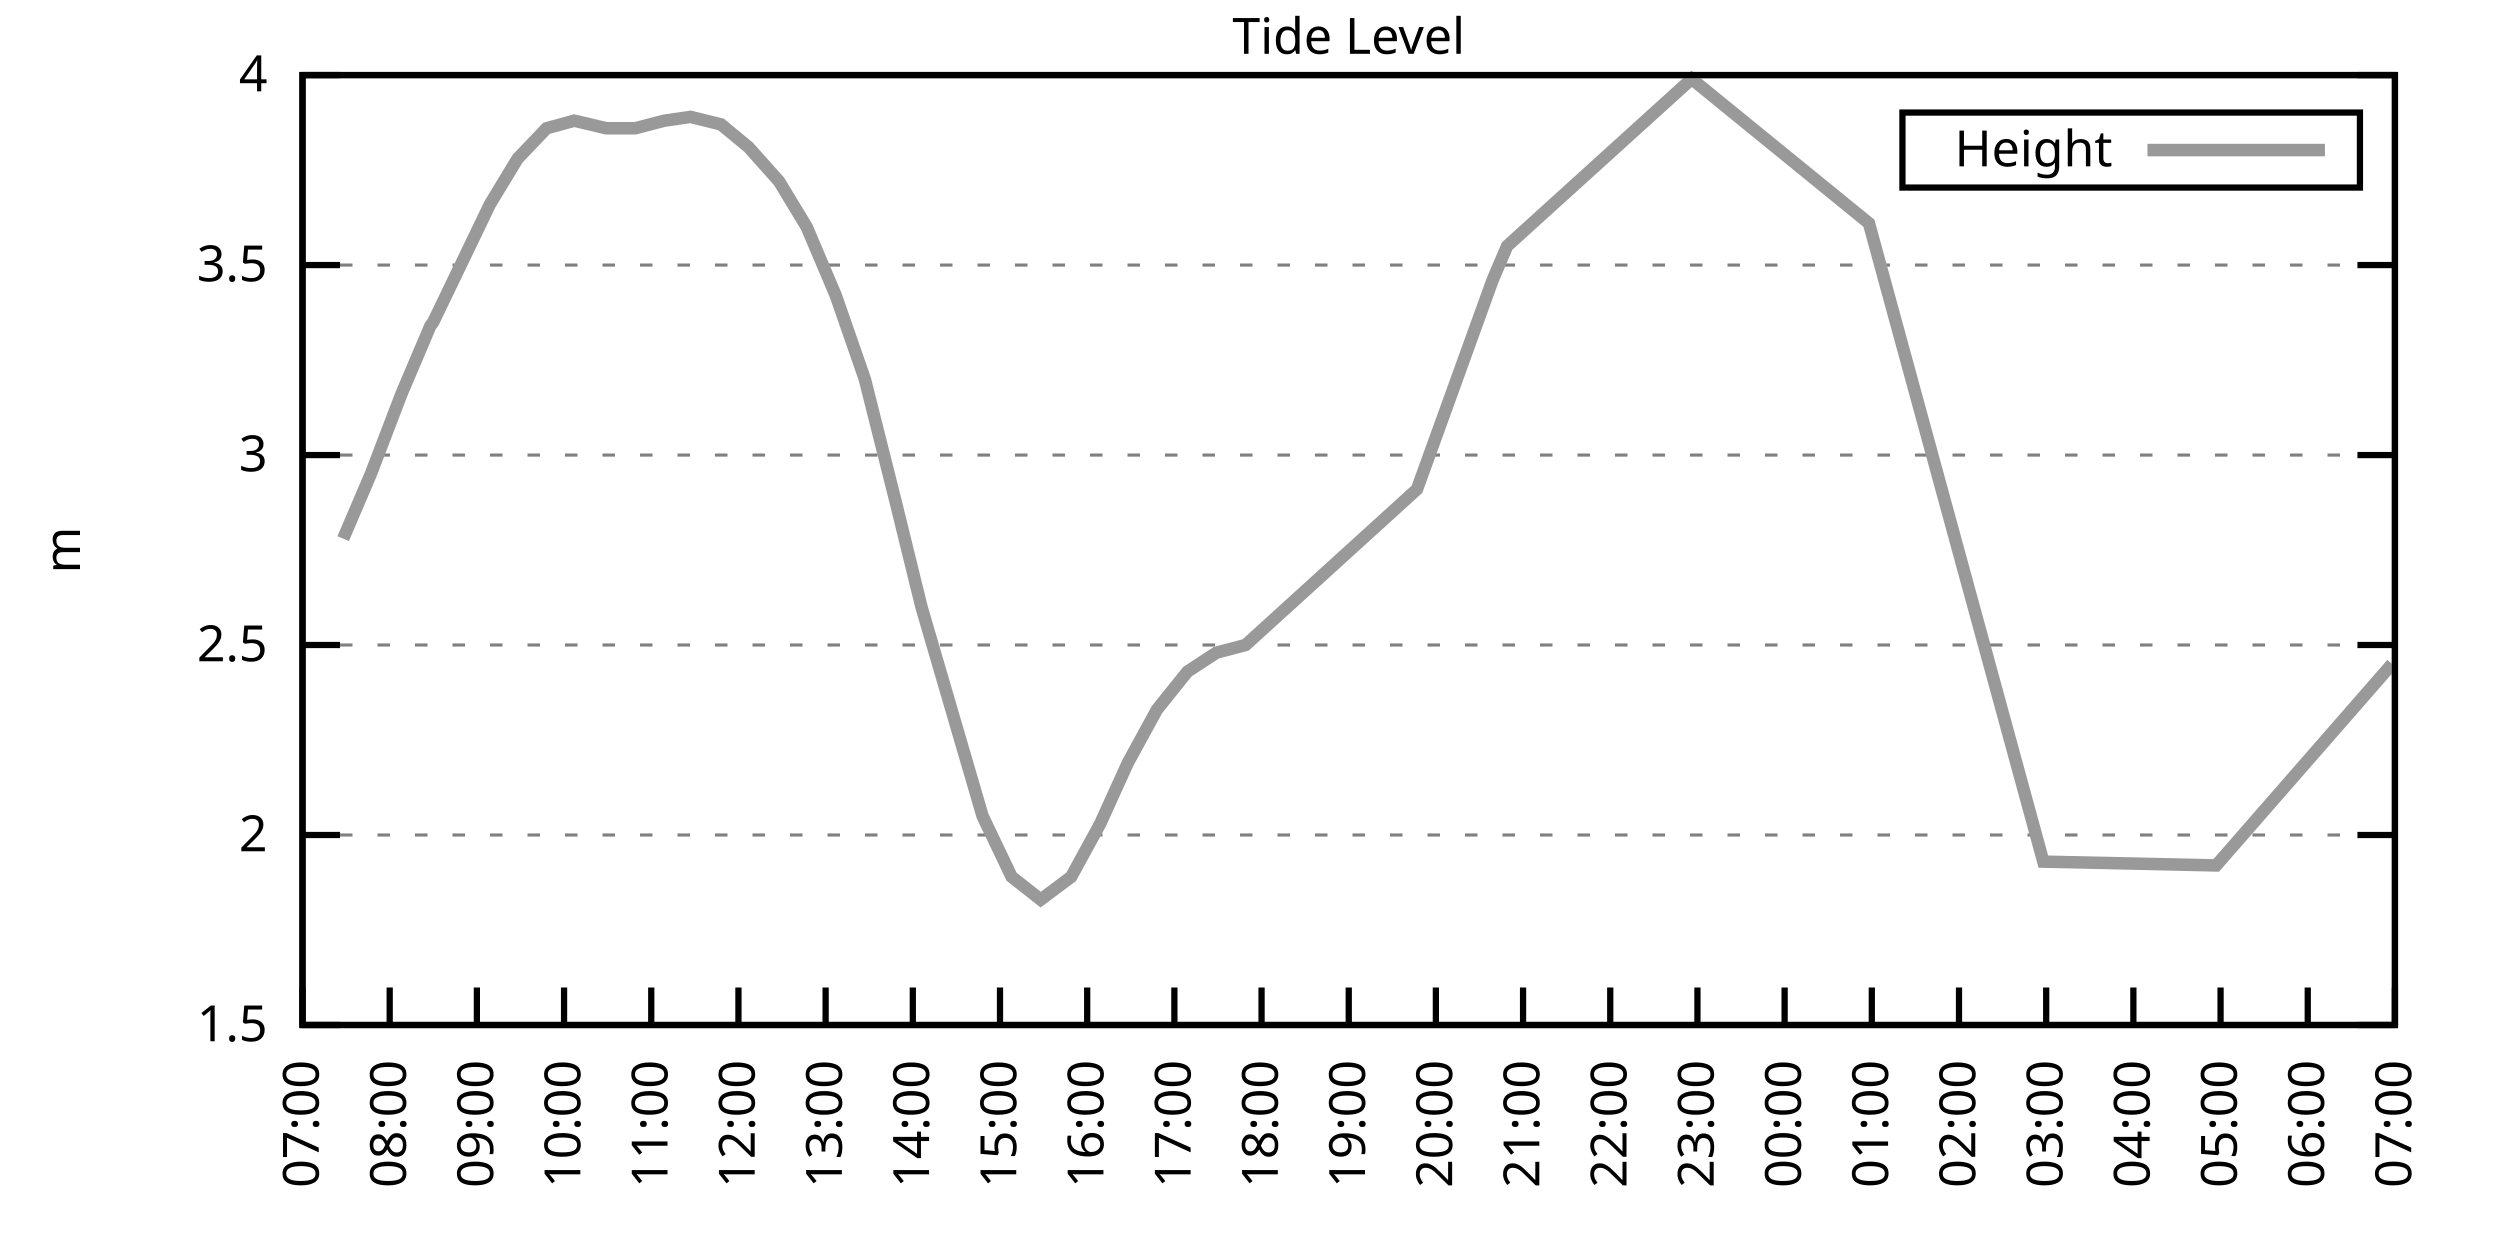
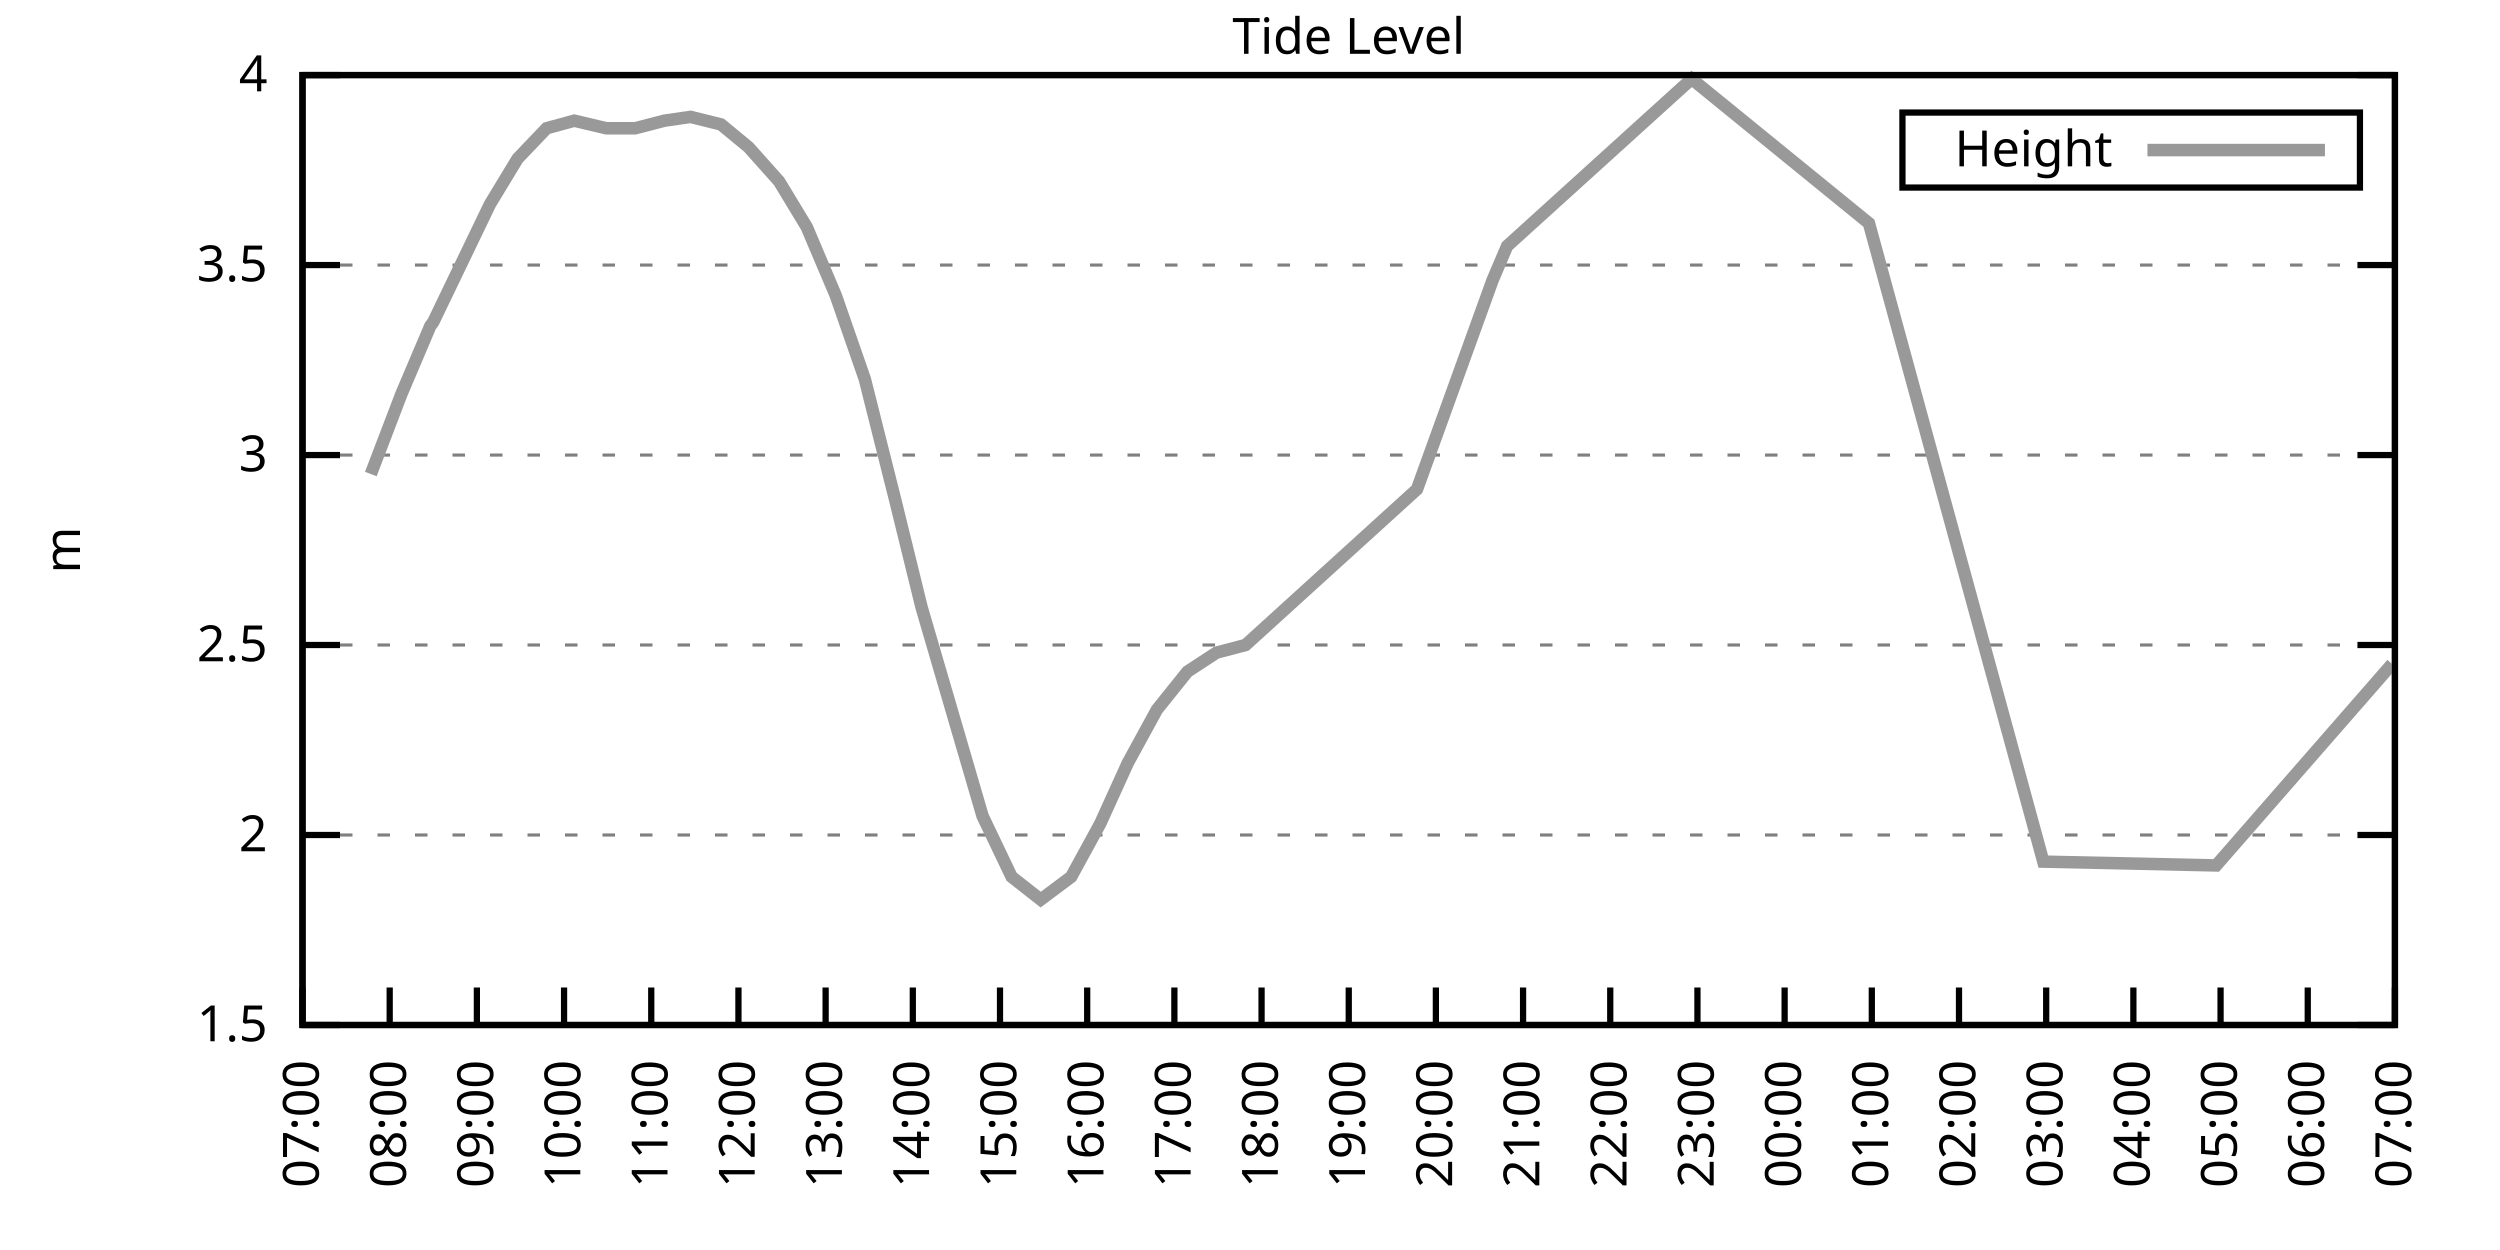
<svg xmlns="http://www.w3.org/2000/svg" xmlns:xlink="http://www.w3.org/1999/xlink" width="400" height="200" viewBox="0 0 400 200">
  <g id="gnuplot_canvas">
    <rect x="0" y="0" width="400" height="200" fill="none" />
    <defs>
      <circle id="gpDot" r="0.5" stroke-width="0.5" stroke="currentColor" />
      <path id="gpPt0" stroke-width="0.333" stroke="currentColor" d="M-1,0 h2 M0,-1 v2" />
      <path id="gpPt1" stroke-width="0.333" stroke="currentColor" d="M-1,-1 L1,1 M1,-1 L-1,1" />
      <path id="gpPt2" stroke-width="0.333" stroke="currentColor" d="M-1,0 L1,0 M0,-1 L0,1 M-1,-1 L1,1 M-1,1 L1,-1" />
      <rect id="gpPt3" stroke-width="0.333" stroke="currentColor" x="-1" y="-1" width="2" height="2" />
      <rect id="gpPt4" stroke-width="0.333" stroke="currentColor" fill="currentColor" x="-1" y="-1" width="2" height="2" />
      <circle id="gpPt5" stroke-width="0.333" stroke="currentColor" cx="0" cy="0" r="1" />
      <use xlink:href="#gpPt5" id="gpPt6" fill="currentColor" stroke="none" />
      <path id="gpPt7" stroke-width="0.333" stroke="currentColor" d="M0,-1.33 L-1.33,0.67 L1.33,0.67 z" />
      <use xlink:href="#gpPt7" id="gpPt8" fill="currentColor" stroke="none" />
      <use xlink:href="#gpPt7" id="gpPt9" stroke="currentColor" transform="rotate(180)" />
      <use xlink:href="#gpPt9" id="gpPt10" fill="currentColor" stroke="none" />
      <use xlink:href="#gpPt3" id="gpPt11" stroke="currentColor" transform="rotate(45)" />
      <use xlink:href="#gpPt11" id="gpPt12" fill="currentColor" stroke="none" />
      <path id="gpPt13" stroke-width="0.333" stroke="currentColor" d="M0,1.330 L1.265,0.411 L0.782,-1.067 L-0.782,-1.076 L-1.265,0.411 z" />
      <use xlink:href="#gpPt13" id="gpPt14" fill="currentColor" stroke="none" />
      <filter id="textbox" filterUnits="objectBoundingBox" x="0" y="0" height="1" width="1">
        <feFlood flood-color="white" flood-opacity="1" result="bgnd" />
        <feComposite in="SourceGraphic" in2="bgnd" operator="atop" />
      </filter>
      <filter id="greybox" filterUnits="objectBoundingBox" x="0" y="0" height="1" width="1">
        <feFlood flood-color="lightgrey" flood-opacity="1" result="grey" />
        <feComposite in="SourceGraphic" in2="grey" operator="atop" />
      </filter>
    </defs>
    <g fill="none" color="white" stroke="currentColor" stroke-width="1.00" stroke-linecap="butt" stroke-linejoin="miter">
</g>
    <g fill="none" color="black" stroke="currentColor" stroke-width="1.00" stroke-linecap="butt" stroke-linejoin="miter">
      <g stroke="none" shape-rendering="crispEdges">
        <polygon fill="rgb(255, 255, 255)" points="48.40,164.00 383.18,164.00 383.18,12.02 48.40,12.02 " />
      </g>
    </g>
    <g fill="none" color="black" stroke="currentColor" stroke-width="1.00" stroke-linecap="butt" stroke-linejoin="miter">
</g>
    <g fill="none" color="black" stroke="black" stroke-width="0.50" stroke-linecap="butt" stroke-linejoin="miter">
</g>
    <g fill="none" color="gray" stroke="currentColor" stroke-width="0.50" stroke-linecap="butt" stroke-linejoin="miter">
      <path stroke="gray" stroke-dasharray="2,4" class="gridline" d="M48.40,164.00 L383.19,164.00  " />
    </g>
    <g fill="none" color="gray" stroke="gray" stroke-width="1.00" stroke-linecap="butt" stroke-linejoin="miter">
</g>
    <g fill="none" color="black" stroke="currentColor" stroke-width="1.00" stroke-linecap="butt" stroke-linejoin="miter">
      <path stroke="black" d="M48.40,164.00 L54.40,164.00 M383.19,164.00 L377.19,164.00  " />
      <g transform="translate(42.80,166.60)" stroke="none" fill="black" font-family="Sans" font-size="8.00" text-anchor="end">
        <text>
          <tspan font-family="Sans"> 1.5</tspan>
        </text>
      </g>
    </g>
    <g fill="none" color="black" stroke="currentColor" stroke-width="1.00" stroke-linecap="butt" stroke-linejoin="miter">
</g>
    <g fill="none" color="black" stroke="black" stroke-width="0.50" stroke-linecap="butt" stroke-linejoin="miter">
</g>
    <g fill="none" color="gray" stroke="currentColor" stroke-width="0.50" stroke-linecap="butt" stroke-linejoin="miter">
      <path stroke="gray" stroke-dasharray="2,4" class="gridline" d="M48.40,133.60 L383.19,133.60  " />
    </g>
    <g fill="none" color="gray" stroke="gray" stroke-width="1.00" stroke-linecap="butt" stroke-linejoin="miter">
</g>
    <g fill="none" color="black" stroke="currentColor" stroke-width="1.00" stroke-linecap="butt" stroke-linejoin="miter">
      <path stroke="black" d="M48.40,133.60 L54.40,133.60 M383.19,133.60 L377.19,133.60  " />
      <g transform="translate(42.80,136.20)" stroke="none" fill="black" font-family="Sans" font-size="8.00" text-anchor="end">
        <text>
          <tspan font-family="Sans"> 2</tspan>
        </text>
      </g>
    </g>
    <g fill="none" color="black" stroke="currentColor" stroke-width="1.00" stroke-linecap="butt" stroke-linejoin="miter">
</g>
    <g fill="none" color="black" stroke="black" stroke-width="0.50" stroke-linecap="butt" stroke-linejoin="miter">
</g>
    <g fill="none" color="gray" stroke="currentColor" stroke-width="0.50" stroke-linecap="butt" stroke-linejoin="miter">
      <path stroke="gray" stroke-dasharray="2,4" class="gridline" d="M48.40,103.20 L383.19,103.20  " />
    </g>
    <g fill="none" color="gray" stroke="gray" stroke-width="1.00" stroke-linecap="butt" stroke-linejoin="miter">
</g>
    <g fill="none" color="black" stroke="currentColor" stroke-width="1.00" stroke-linecap="butt" stroke-linejoin="miter">
      <path stroke="black" d="M48.40,103.20 L54.40,103.20 M383.19,103.20 L377.19,103.20  " />
      <g transform="translate(42.80,105.80)" stroke="none" fill="black" font-family="Sans" font-size="8.00" text-anchor="end">
        <text>
          <tspan font-family="Sans"> 2.5</tspan>
        </text>
      </g>
    </g>
    <g fill="none" color="black" stroke="currentColor" stroke-width="1.00" stroke-linecap="butt" stroke-linejoin="miter">
</g>
    <g fill="none" color="black" stroke="black" stroke-width="0.50" stroke-linecap="butt" stroke-linejoin="miter">
</g>
    <g fill="none" color="gray" stroke="currentColor" stroke-width="0.50" stroke-linecap="butt" stroke-linejoin="miter">
      <path stroke="gray" stroke-dasharray="2,4" class="gridline" d="M48.40,72.81 L383.19,72.81  " />
    </g>
    <g fill="none" color="gray" stroke="gray" stroke-width="1.00" stroke-linecap="butt" stroke-linejoin="miter">
</g>
    <g fill="none" color="black" stroke="currentColor" stroke-width="1.00" stroke-linecap="butt" stroke-linejoin="miter">
      <path stroke="black" d="M48.40,72.81 L54.40,72.81 M383.19,72.81 L377.19,72.81  " />
      <g transform="translate(42.80,75.41)" stroke="none" fill="black" font-family="Sans" font-size="8.00" text-anchor="end">
        <text>
          <tspan font-family="Sans"> 3</tspan>
        </text>
      </g>
    </g>
    <g fill="none" color="black" stroke="currentColor" stroke-width="1.00" stroke-linecap="butt" stroke-linejoin="miter">
</g>
    <g fill="none" color="black" stroke="black" stroke-width="0.50" stroke-linecap="butt" stroke-linejoin="miter">
</g>
    <g fill="none" color="gray" stroke="currentColor" stroke-width="0.50" stroke-linecap="butt" stroke-linejoin="miter">
      <path stroke="gray" stroke-dasharray="2,4" class="gridline" d="M48.40,42.41 L383.19,42.41  " />
    </g>
    <g fill="none" color="gray" stroke="gray" stroke-width="1.00" stroke-linecap="butt" stroke-linejoin="miter">
</g>
    <g fill="none" color="black" stroke="currentColor" stroke-width="1.00" stroke-linecap="butt" stroke-linejoin="miter">
      <path stroke="black" d="M48.40,42.41 L54.40,42.41 M383.19,42.41 L377.19,42.41  " />
      <g transform="translate(42.80,45.01)" stroke="none" fill="black" font-family="Sans" font-size="8.00" text-anchor="end">
        <text>
          <tspan font-family="Sans"> 3.5</tspan>
        </text>
      </g>
    </g>
    <g fill="none" color="black" stroke="currentColor" stroke-width="1.00" stroke-linecap="butt" stroke-linejoin="miter">
</g>
    <g fill="none" color="black" stroke="black" stroke-width="0.50" stroke-linecap="butt" stroke-linejoin="miter">
</g>
    <g fill="none" color="gray" stroke="currentColor" stroke-width="0.50" stroke-linecap="butt" stroke-linejoin="miter">
      <path stroke="gray" stroke-dasharray="2,4" class="gridline" d="M48.40,12.01 L383.19,12.01  " />
    </g>
    <g fill="none" color="gray" stroke="gray" stroke-width="1.00" stroke-linecap="butt" stroke-linejoin="miter">
</g>
    <g fill="none" color="black" stroke="currentColor" stroke-width="1.00" stroke-linecap="butt" stroke-linejoin="miter">
      <path stroke="black" d="M48.40,12.01 L54.40,12.01 M383.19,12.01 L377.19,12.01  " />
      <g transform="translate(42.80,14.61)" stroke="none" fill="black" font-family="Sans" font-size="8.00" text-anchor="end">
        <text>
          <tspan font-family="Sans"> 4</tspan>
        </text>
      </g>
    </g>
    <g fill="none" color="black" stroke="currentColor" stroke-width="1.00" stroke-linecap="butt" stroke-linejoin="miter">
      <path stroke="black" d="M48.40,164.00 L48.40,158.00  " />
      <g transform="translate(51.00,169.60) rotate(270.00)" stroke="none" fill="black" font-family="Sans" font-size="8.00" text-anchor="end">
        <text>
          <tspan font-family="Sans">07:00</tspan>
        </text>
      </g>
    </g>
    <g fill="none" color="black" stroke="currentColor" stroke-width="1.00" stroke-linecap="butt" stroke-linejoin="miter">
      <path stroke="black" d="M62.35,164.00 L62.35,158.00  " />
      <g transform="translate(64.95,169.60) rotate(270.00)" stroke="none" fill="black" font-family="Sans" font-size="8.00" text-anchor="end">
        <text>
          <tspan font-family="Sans">08:00</tspan>
        </text>
      </g>
    </g>
    <g fill="none" color="black" stroke="currentColor" stroke-width="1.00" stroke-linecap="butt" stroke-linejoin="miter">
      <path stroke="black" d="M76.30,164.00 L76.30,158.00  " />
      <g transform="translate(78.90,169.60) rotate(270.00)" stroke="none" fill="black" font-family="Sans" font-size="8.00" text-anchor="end">
        <text>
          <tspan font-family="Sans">09:00</tspan>
        </text>
      </g>
    </g>
    <g fill="none" color="black" stroke="currentColor" stroke-width="1.00" stroke-linecap="butt" stroke-linejoin="miter">
      <path stroke="black" d="M90.25,164.00 L90.25,158.00  " />
      <g transform="translate(92.85,169.60) rotate(270.00)" stroke="none" fill="black" font-family="Sans" font-size="8.00" text-anchor="end">
        <text>
          <tspan font-family="Sans">10:00</tspan>
        </text>
      </g>
    </g>
    <g fill="none" color="black" stroke="currentColor" stroke-width="1.00" stroke-linecap="butt" stroke-linejoin="miter">
      <path stroke="black" d="M104.20,164.00 L104.20,158.00  " />
      <g transform="translate(106.80,169.60) rotate(270.00)" stroke="none" fill="black" font-family="Sans" font-size="8.00" text-anchor="end">
        <text>
          <tspan font-family="Sans">11:00</tspan>
        </text>
      </g>
    </g>
    <g fill="none" color="black" stroke="currentColor" stroke-width="1.00" stroke-linecap="butt" stroke-linejoin="miter">
      <path stroke="black" d="M118.15,164.00 L118.15,158.00  " />
      <g transform="translate(120.75,169.60) rotate(270.00)" stroke="none" fill="black" font-family="Sans" font-size="8.00" text-anchor="end">
        <text>
          <tspan font-family="Sans">12:00</tspan>
        </text>
      </g>
    </g>
    <g fill="none" color="black" stroke="currentColor" stroke-width="1.00" stroke-linecap="butt" stroke-linejoin="miter">
      <path stroke="black" d="M132.10,164.00 L132.10,158.00  " />
      <g transform="translate(134.70,169.60) rotate(270.00)" stroke="none" fill="black" font-family="Sans" font-size="8.00" text-anchor="end">
        <text>
          <tspan font-family="Sans">13:00</tspan>
        </text>
      </g>
    </g>
    <g fill="none" color="black" stroke="currentColor" stroke-width="1.00" stroke-linecap="butt" stroke-linejoin="miter">
      <path stroke="black" d="M146.05,164.00 L146.05,158.00  " />
      <g transform="translate(148.65,169.60) rotate(270.00)" stroke="none" fill="black" font-family="Sans" font-size="8.00" text-anchor="end">
        <text>
          <tspan font-family="Sans">14:00</tspan>
        </text>
      </g>
    </g>
    <g fill="none" color="black" stroke="currentColor" stroke-width="1.00" stroke-linecap="butt" stroke-linejoin="miter">
      <path stroke="black" d="M160.00,164.00 L160.00,158.00  " />
      <g transform="translate(162.60,169.60) rotate(270.00)" stroke="none" fill="black" font-family="Sans" font-size="8.00" text-anchor="end">
        <text>
          <tspan font-family="Sans">15:00</tspan>
        </text>
      </g>
    </g>
    <g fill="none" color="black" stroke="currentColor" stroke-width="1.00" stroke-linecap="butt" stroke-linejoin="miter">
      <path stroke="black" d="M173.95,164.00 L173.95,158.00  " />
      <g transform="translate(176.55,169.60) rotate(270.00)" stroke="none" fill="black" font-family="Sans" font-size="8.00" text-anchor="end">
        <text>
          <tspan font-family="Sans">16:00</tspan>
        </text>
      </g>
    </g>
    <g fill="none" color="black" stroke="currentColor" stroke-width="1.00" stroke-linecap="butt" stroke-linejoin="miter">
      <path stroke="black" d="M187.90,164.00 L187.90,158.00  " />
      <g transform="translate(190.50,169.60) rotate(270.00)" stroke="none" fill="black" font-family="Sans" font-size="8.00" text-anchor="end">
        <text>
          <tspan font-family="Sans">17:00</tspan>
        </text>
      </g>
    </g>
    <g fill="none" color="black" stroke="currentColor" stroke-width="1.00" stroke-linecap="butt" stroke-linejoin="miter">
      <path stroke="black" d="M201.85,164.00 L201.85,158.00  " />
      <g transform="translate(204.45,169.60) rotate(270.00)" stroke="none" fill="black" font-family="Sans" font-size="8.00" text-anchor="end">
        <text>
          <tspan font-family="Sans">18:00</tspan>
        </text>
      </g>
    </g>
    <g fill="none" color="black" stroke="currentColor" stroke-width="1.00" stroke-linecap="butt" stroke-linejoin="miter">
      <path stroke="black" d="M215.80,164.00 L215.80,158.00  " />
      <g transform="translate(218.40,169.60) rotate(270.00)" stroke="none" fill="black" font-family="Sans" font-size="8.00" text-anchor="end">
        <text>
          <tspan font-family="Sans">19:00</tspan>
        </text>
      </g>
    </g>
    <g fill="none" color="black" stroke="currentColor" stroke-width="1.00" stroke-linecap="butt" stroke-linejoin="miter">
      <path stroke="black" d="M229.74,164.00 L229.74,158.00  " />
      <g transform="translate(232.34,169.60) rotate(270.00)" stroke="none" fill="black" font-family="Sans" font-size="8.00" text-anchor="end">
        <text>
          <tspan font-family="Sans">20:00</tspan>
        </text>
      </g>
    </g>
    <g fill="none" color="black" stroke="currentColor" stroke-width="1.00" stroke-linecap="butt" stroke-linejoin="miter">
      <path stroke="black" d="M243.69,164.00 L243.69,158.00  " />
      <g transform="translate(246.29,169.60) rotate(270.00)" stroke="none" fill="black" font-family="Sans" font-size="8.00" text-anchor="end">
        <text>
          <tspan font-family="Sans">21:00</tspan>
        </text>
      </g>
    </g>
    <g fill="none" color="black" stroke="currentColor" stroke-width="1.00" stroke-linecap="butt" stroke-linejoin="miter">
      <path stroke="black" d="M257.64,164.00 L257.64,158.00  " />
      <g transform="translate(260.24,169.60) rotate(270.00)" stroke="none" fill="black" font-family="Sans" font-size="8.00" text-anchor="end">
        <text>
          <tspan font-family="Sans">22:00</tspan>
        </text>
      </g>
    </g>
    <g fill="none" color="black" stroke="currentColor" stroke-width="1.00" stroke-linecap="butt" stroke-linejoin="miter">
      <path stroke="black" d="M271.59,164.00 L271.59,158.00  " />
      <g transform="translate(274.19,169.60) rotate(270.00)" stroke="none" fill="black" font-family="Sans" font-size="8.00" text-anchor="end">
        <text>
          <tspan font-family="Sans">23:00</tspan>
        </text>
      </g>
    </g>
    <g fill="none" color="black" stroke="currentColor" stroke-width="1.00" stroke-linecap="butt" stroke-linejoin="miter">
      <path stroke="black" d="M285.54,164.00 L285.54,158.00  " />
      <g transform="translate(288.14,169.60) rotate(270.00)" stroke="none" fill="black" font-family="Sans" font-size="8.00" text-anchor="end">
        <text>
          <tspan font-family="Sans">00:00</tspan>
        </text>
      </g>
    </g>
    <g fill="none" color="black" stroke="currentColor" stroke-width="1.00" stroke-linecap="butt" stroke-linejoin="miter">
      <path stroke="black" d="M299.49,164.00 L299.49,158.00  " />
      <g transform="translate(302.09,169.60) rotate(270.00)" stroke="none" fill="black" font-family="Sans" font-size="8.00" text-anchor="end">
        <text>
          <tspan font-family="Sans">01:00</tspan>
        </text>
      </g>
    </g>
    <g fill="none" color="black" stroke="currentColor" stroke-width="1.00" stroke-linecap="butt" stroke-linejoin="miter">
      <path stroke="black" d="M313.44,164.00 L313.44,158.00  " />
      <g transform="translate(316.04,169.60) rotate(270.00)" stroke="none" fill="black" font-family="Sans" font-size="8.00" text-anchor="end">
        <text>
          <tspan font-family="Sans">02:00</tspan>
        </text>
      </g>
    </g>
    <g fill="none" color="black" stroke="currentColor" stroke-width="1.00" stroke-linecap="butt" stroke-linejoin="miter">
      <path stroke="black" d="M327.39,164.00 L327.39,158.00  " />
      <g transform="translate(329.99,169.60) rotate(270.00)" stroke="none" fill="black" font-family="Sans" font-size="8.00" text-anchor="end">
        <text>
          <tspan font-family="Sans">03:00</tspan>
        </text>
      </g>
    </g>
    <g fill="none" color="black" stroke="currentColor" stroke-width="1.00" stroke-linecap="butt" stroke-linejoin="miter">
      <path stroke="black" d="M341.34,164.00 L341.34,158.00  " />
      <g transform="translate(343.94,169.60) rotate(270.00)" stroke="none" fill="black" font-family="Sans" font-size="8.00" text-anchor="end">
        <text>
          <tspan font-family="Sans">04:00</tspan>
        </text>
      </g>
    </g>
    <g fill="none" color="black" stroke="currentColor" stroke-width="1.00" stroke-linecap="butt" stroke-linejoin="miter">
      <path stroke="black" d="M355.29,164.00 L355.29,158.00  " />
      <g transform="translate(357.89,169.60) rotate(270.00)" stroke="none" fill="black" font-family="Sans" font-size="8.00" text-anchor="end">
        <text>
          <tspan font-family="Sans">05:00</tspan>
        </text>
      </g>
    </g>
    <g fill="none" color="black" stroke="currentColor" stroke-width="1.00" stroke-linecap="butt" stroke-linejoin="miter">
      <path stroke="black" d="M369.24,164.00 L369.24,158.00  " />
      <g transform="translate(371.84,169.60) rotate(270.00)" stroke="none" fill="black" font-family="Sans" font-size="8.00" text-anchor="end">
        <text>
          <tspan font-family="Sans">06:00</tspan>
        </text>
      </g>
    </g>
    <g fill="none" color="black" stroke="currentColor" stroke-width="1.00" stroke-linecap="butt" stroke-linejoin="miter">
      <path stroke="black" d="M383.19,164.00 L383.19,158.00  " />
      <g transform="translate(385.79,169.60) rotate(270.00)" stroke="none" fill="black" font-family="Sans" font-size="8.00" text-anchor="end">
        <text>
          <tspan font-family="Sans">07:00</tspan>
        </text>
      </g>
    </g>
    <g fill="none" color="black" stroke="currentColor" stroke-width="1.00" stroke-linecap="butt" stroke-linejoin="miter">
</g>
    <g fill="none" color="black" stroke="currentColor" stroke-width="1.00" stroke-linecap="butt" stroke-linejoin="miter">
      <path stroke="black" d="M48.40,12.01 L48.40,164.00 L383.19,164.00 L383.19,12.01 L48.40,12.01 Z  " />
    </g>
    <g fill="none" color="black" stroke="currentColor" stroke-width="1.00" stroke-linecap="butt" stroke-linejoin="miter">
</g>
    <g fill="none" color="black" stroke="currentColor" stroke-width="1.00" stroke-linecap="butt" stroke-linejoin="miter">
      <path stroke="black" d="M304.39,30.01 L304.39,18.01 L377.59,18.01 L377.59,30.01 L304.39,30.01 Z  " />
    </g>
    <g id="Tide_level_plot_1">
      <g fill="none" color="white" stroke="black" stroke-width="2.00" stroke-linecap="butt" stroke-linejoin="miter">
</g>
      <g fill="none" color="black" stroke="currentColor" stroke-width="2.00" stroke-linecap="butt" stroke-linejoin="miter">
        <g transform="translate(337.99,26.61)" stroke="none" fill="black" font-family="Sans" font-size="8.00" text-anchor="end">
          <text>
            <tspan font-family="Sans">Height</tspan>
          </text>
        </g>
      </g>
      <g fill="none" color="black" stroke="currentColor" stroke-width="2.00" stroke-linecap="butt" stroke-linejoin="miter">
-         <path stroke="rgb(153, 153, 153)" d="M343.59,24.01 L371.99,24.01 M54.91,86.18 L59.33,75.85 L64.21,63.08 L68.86,52.14 L69.32,51.53 L78.39,32.68   L82.81,25.39 L87.46,20.52 L91.88,19.31 L96.99,20.52 L101.64,20.52 L106.29,19.31 L110.48,18.70 L115.36,19.91   L119.78,23.56 L124.66,29.03 L129.08,36.33 L133.72,47.27 L138.37,60.65 L143.26,80.10 L147.44,97.12 L157.21,130.56   L161.86,140.29 L166.51,143.94 L171.39,140.29 L176.04,131.78 L180.46,122.05 L185.11,113.54 L189.99,107.46 L194.64,104.42   L199.29,103.20 L226.72,78.28 L238.81,44.84 L241.14,39.37 L270.66,12.62 L299.03,35.72 L326.93,137.86 L354.59,138.47   L382.73,106.24  " />
+         <path stroke="rgb(153, 153, 153)" d="M343.59,24.01 L371.99,24.01 M59.33,75.85 L64.21,63.08 L68.86,52.14 L69.32,51.53 L78.39,32.68 L82.81,25.39   L87.46,20.52 L91.88,19.31 L96.99,20.52 L101.64,20.52 L106.29,19.31 L110.48,18.70 L115.36,19.91 L119.78,23.56   L124.66,29.03 L129.08,36.33 L133.72,47.27 L138.37,60.65 L143.26,80.10 L147.44,97.12 L157.21,130.56 L161.86,140.29   L166.51,143.94 L171.39,140.29 L176.04,131.78 L180.46,122.05 L185.11,113.54 L189.99,107.46 L194.64,104.42 L199.29,103.20   L226.72,78.28 L238.81,44.84 L241.14,39.37 L270.66,12.62 L299.03,35.72 L326.93,137.86 L354.59,138.47 L382.73,106.24    " />
      </g>
    </g>
    <g fill="none" color="black" stroke="currentColor" stroke-width="2.00" stroke-linecap="butt" stroke-linejoin="miter">
</g>
    <g fill="none" color="black" stroke="black" stroke-width="1.00" stroke-linecap="butt" stroke-linejoin="miter">
</g>
    <g fill="none" color="black" stroke="currentColor" stroke-width="1.00" stroke-linecap="butt" stroke-linejoin="miter">
      <path stroke="black" d="M48.40,12.01 L48.40,164.00 L383.19,164.00 L383.19,12.01 L48.40,12.01 Z  " />
      <g transform="translate(12.80,88.01) rotate(270.00)" stroke="none" fill="black" font-family="Sans" font-size="8.00" text-anchor="middle">
        <text>
          <tspan font-family="Sans">m</tspan>
        </text>
      </g>
    </g>
    <g fill="none" color="black" stroke="currentColor" stroke-width="1.00" stroke-linecap="butt" stroke-linejoin="miter">
</g>
    <g fill="none" color="black" stroke="currentColor" stroke-width="1.00" stroke-linecap="butt" stroke-linejoin="miter">
      <g transform="translate(215.79,8.61)" stroke="none" fill="black" font-family="Sans" font-size="8.00" text-anchor="middle">
        <text>
          <tspan font-family="Sans">Tide Level</tspan>
        </text>
      </g>
    </g>
    <g fill="none" color="black" stroke="currentColor" stroke-width="1.00" stroke-linecap="butt" stroke-linejoin="miter">
</g>
  </g>
</svg>
